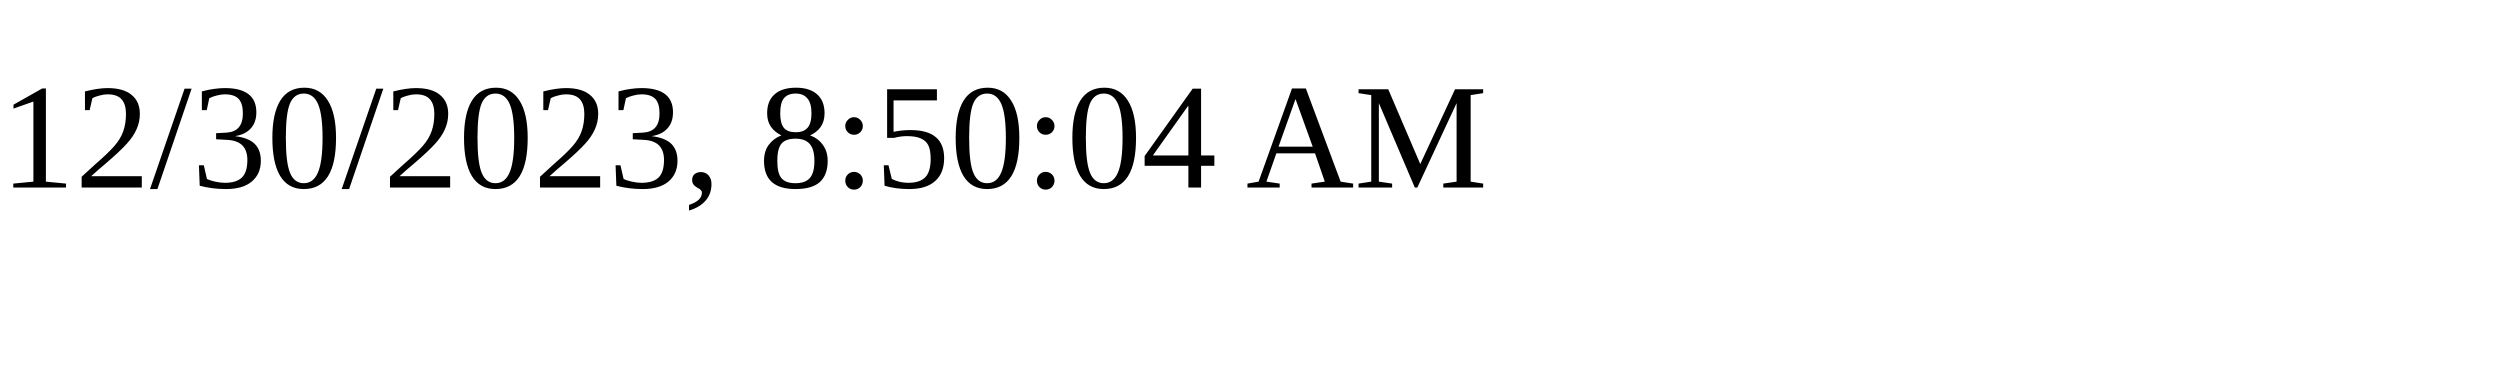
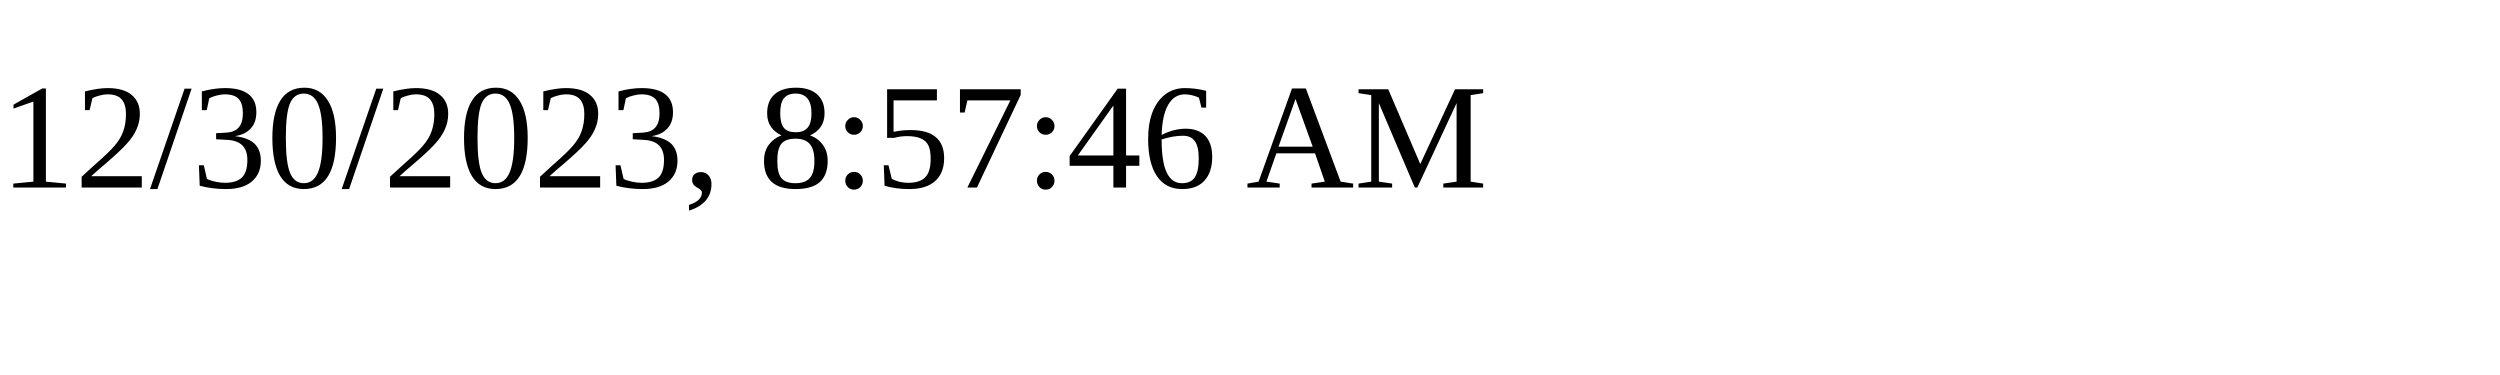
<svg xmlns="http://www.w3.org/2000/svg" height="30" width="200">
-   <text x="0" y="15">12/30/2023, 8:50:04 AM</text>
+   <text x="0" y="15">12/30/2023, 8:57:46 AM</text>
</svg>
